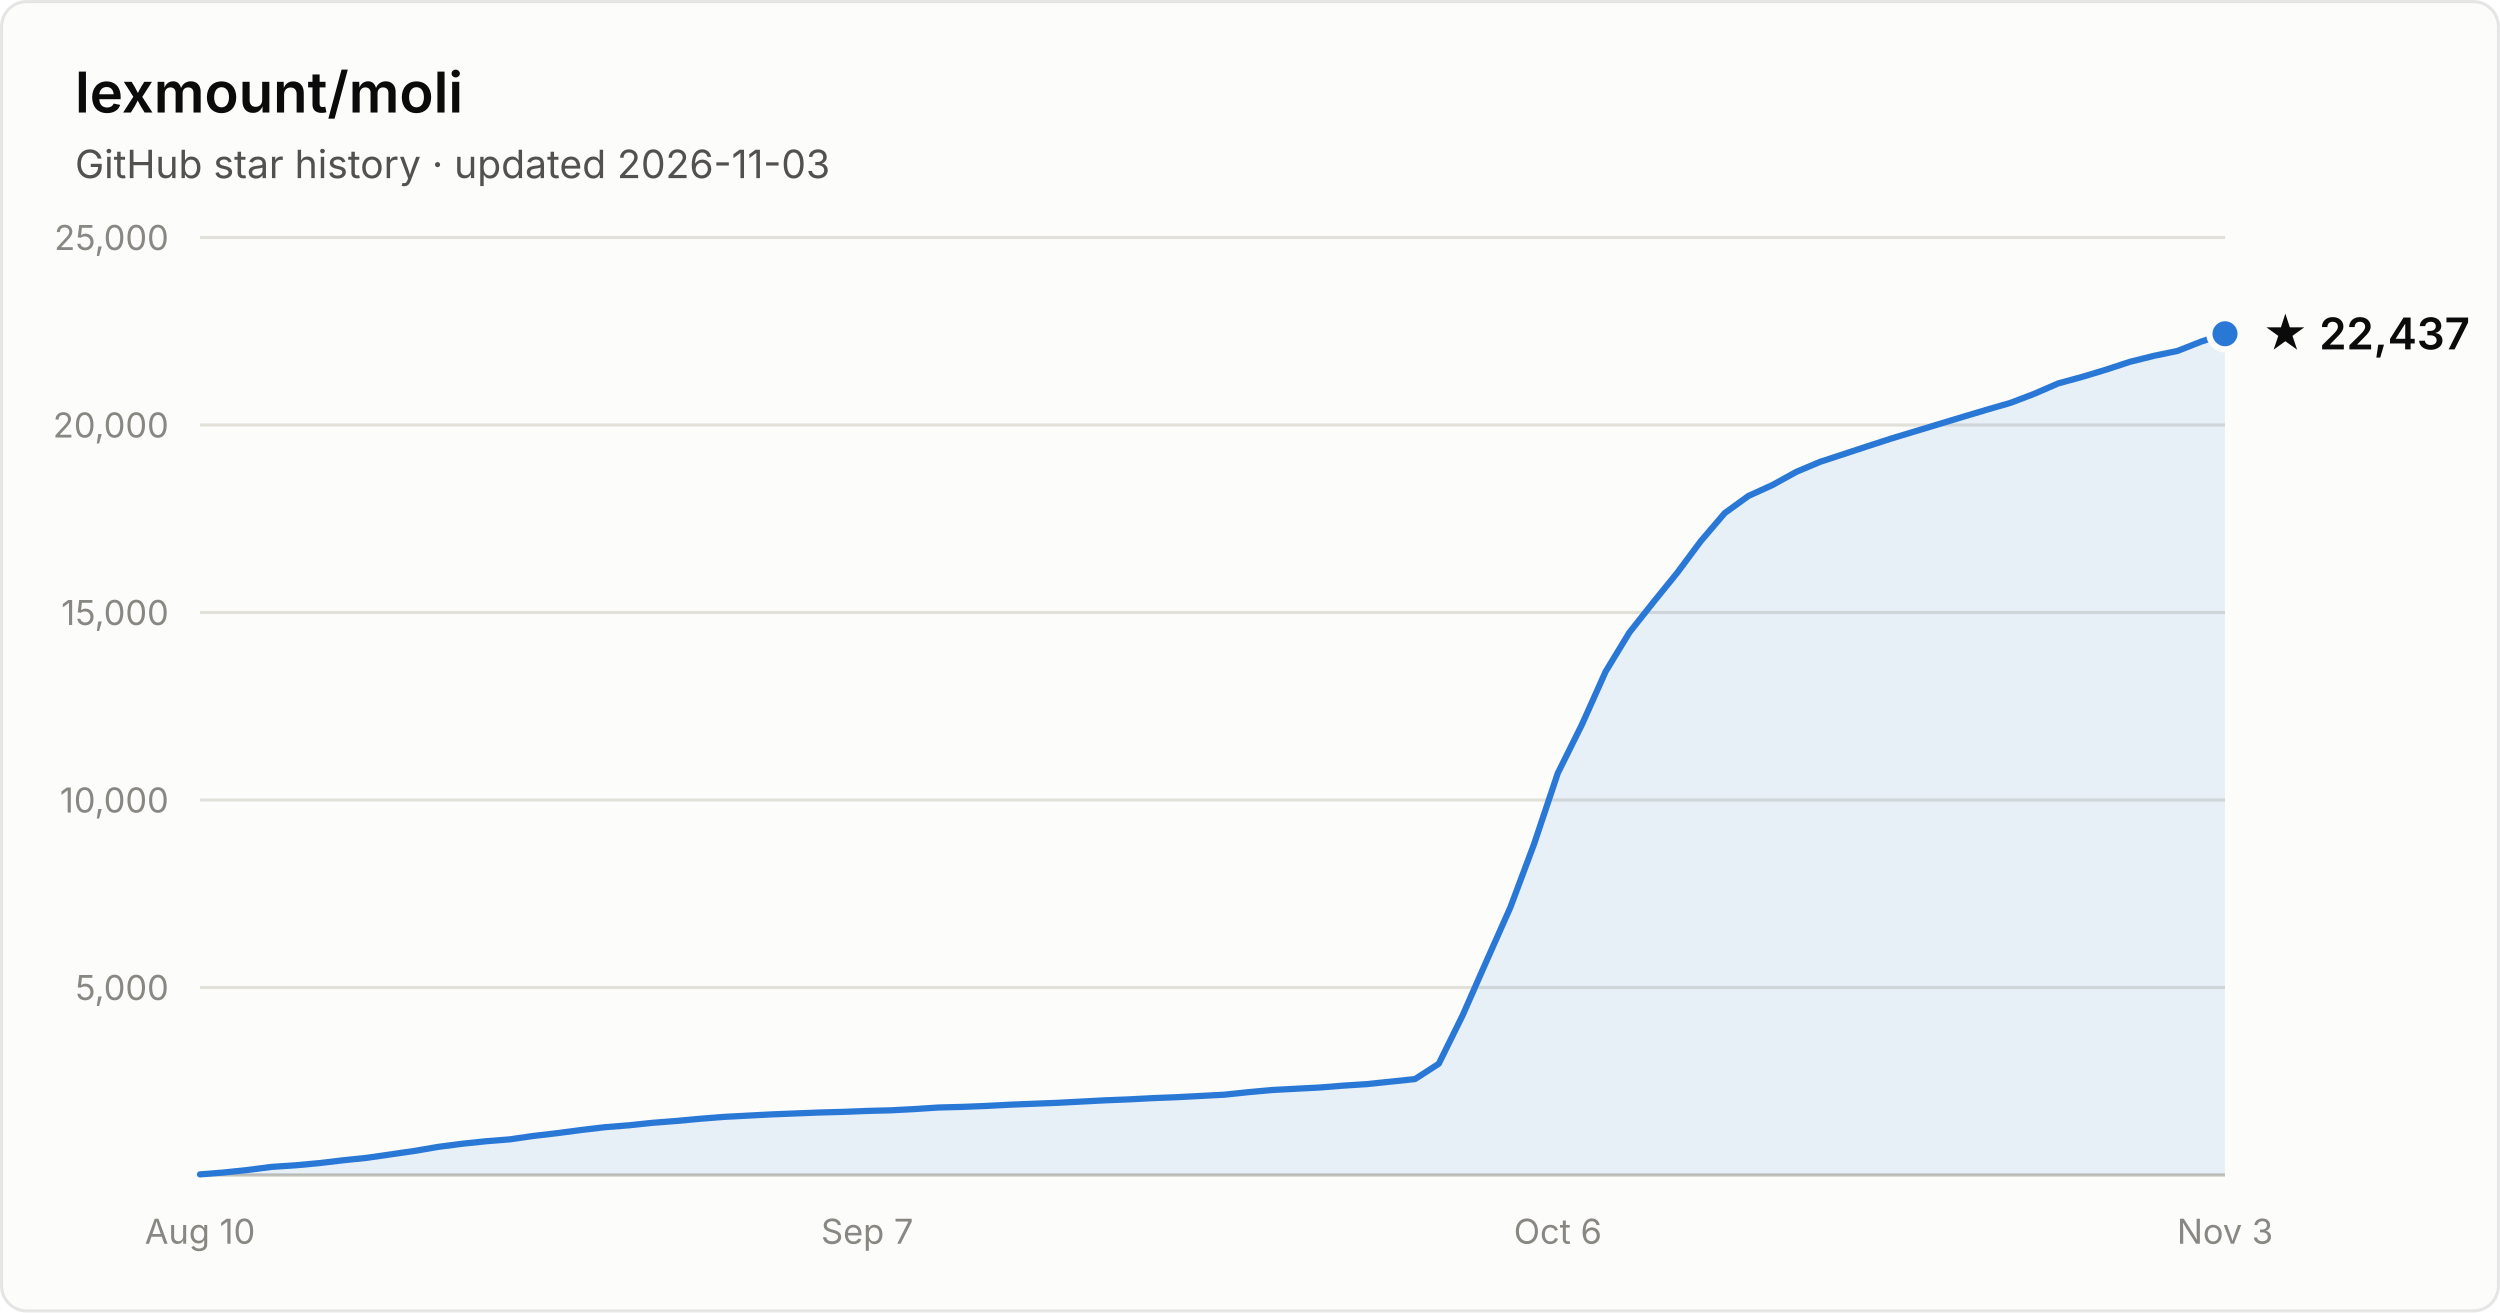
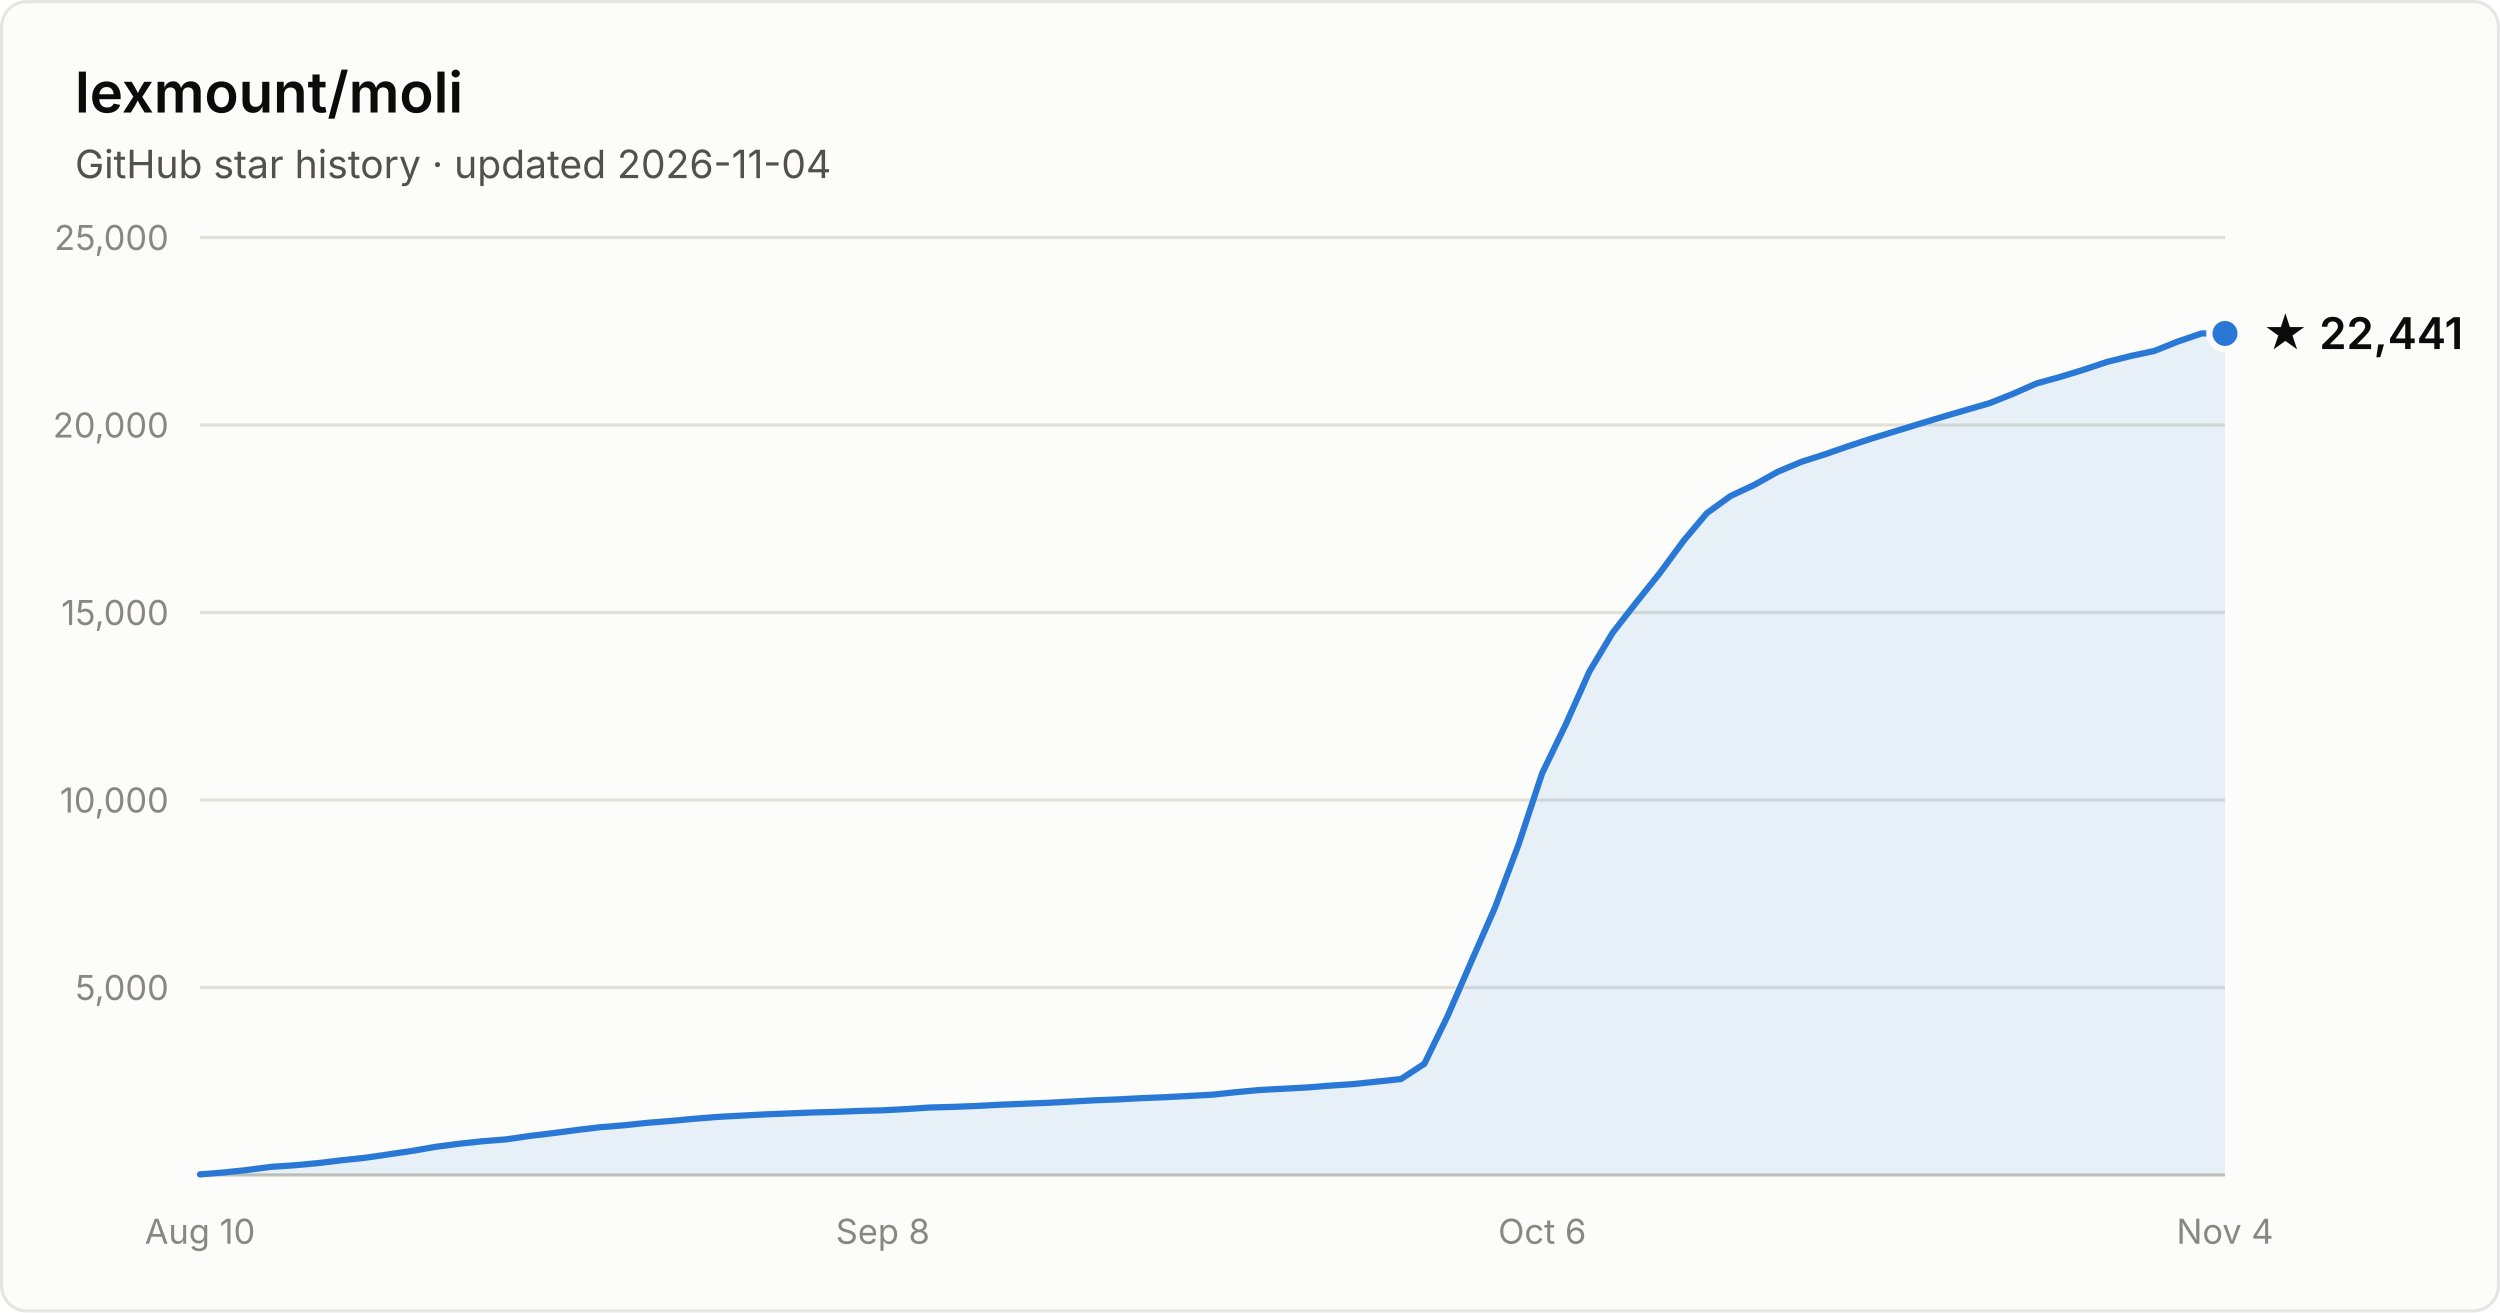
- <svg xmlns="http://www.w3.org/2000/svg" width="800" height="420" viewBox="0 0 800 420" font-family="system-ui, -apple-system, Segoe UI, sans-serif" role="img" aria-label="Star history of lexmount/moli: 22,437 stars as of 2026-11-03">
+ <svg xmlns="http://www.w3.org/2000/svg" width="800" height="420" viewBox="0 0 800 420" font-family="system-ui, -apple-system, Segoe UI, sans-serif" role="img" aria-label="Star history of lexmount/moli: 22,441 stars as of 2026-11-04">
  <rect x="0.5" y="0.5" width="799" height="419" rx="8" fill="#fcfcfb" stroke="rgba(11,11,11,0.10)" />
  <text x="24" y="36" fill="#0b0b0b" font-size="18" font-weight="600">lexmount/moli</text>
-   <text x="24" y="57" fill="#52514e" font-size="12.5">GitHub star history · updated 2026-11-03</text>
+   <text x="24" y="57" fill="#52514e" font-size="12.5">GitHub star history · updated 2026-11-04</text>
  <line x1="64" y1="316.0" x2="712" y2="316.0" stroke="#e1e0d9" stroke-width="1" />
  <text x="54" y="320.0" text-anchor="end" fill="#898781" font-size="11" style="font-variant-numeric:tabular-nums">5,000</text>
  <line x1="64" y1="256.0" x2="712" y2="256.0" stroke="#e1e0d9" stroke-width="1" />
  <text x="54" y="260.0" text-anchor="end" fill="#898781" font-size="11" style="font-variant-numeric:tabular-nums">10,000</text>
  <line x1="64" y1="196.0" x2="712" y2="196.0" stroke="#e1e0d9" stroke-width="1" />
  <text x="54" y="200.0" text-anchor="end" fill="#898781" font-size="11" style="font-variant-numeric:tabular-nums">15,000</text>
  <line x1="64" y1="136.0" x2="712" y2="136.0" stroke="#e1e0d9" stroke-width="1" />
  <text x="54" y="140.0" text-anchor="end" fill="#898781" font-size="11" style="font-variant-numeric:tabular-nums">20,000</text>
  <line x1="64" y1="76.0" x2="712" y2="76.0" stroke="#e1e0d9" stroke-width="1" />
  <text x="54" y="80.0" text-anchor="end" fill="#898781" font-size="11" style="font-variant-numeric:tabular-nums">25,000</text>
  <line x1="64" y1="376" x2="712" y2="376" stroke="#c3c2b7" stroke-width="1" />
  <text x="64.0" y="398" text-anchor="middle" fill="#898781" font-size="11" style="font-variant-numeric:tabular-nums">Aug 10</text>
-   <text x="277.5" y="398" text-anchor="middle" fill="#898781" font-size="11" style="font-variant-numeric:tabular-nums">Sep 7</text>
-   <text x="498.5" y="398" text-anchor="middle" fill="#898781" font-size="11" style="font-variant-numeric:tabular-nums">Oct 6</text>
-   <text x="712.0" y="398" text-anchor="middle" fill="#898781" font-size="11" style="font-variant-numeric:tabular-nums">Nov 3</text>
-   <path d="M64.0 375.8 L71.6 375.2 L79.2 374.4 L86.9 373.4 L94.5 372.9 L102.1 372.2 L109.7 371.3 L117.4 370.5 L125.0 369.4 L132.6 368.3 L140.2 367.0 L147.9 366.0 L155.5 365.2 L163.1 364.6 L170.7 363.5 L178.4 362.6 L186.0 361.6 L193.6 360.7 L201.2 360.1 L208.8 359.3 L216.5 358.7 L224.1 358.0 L231.7 357.4 L239.3 357.0 L247.0 356.6 L254.6 356.3 L262.2 356.0 L269.8 355.8 L277.5 355.5 L285.1 355.3 L292.7 354.9 L300.3 354.4 L308.0 354.2 L315.6 353.9 L323.2 353.5 L330.8 353.2 L338.4 352.9 L346.1 352.5 L353.7 352.1 L361.3 351.8 L368.9 351.4 L376.6 351.1 L384.2 350.7 L391.8 350.3 L399.4 349.5 L407.1 348.8 L414.7 348.4 L422.3 348.0 L429.9 347.4 L437.6 346.9 L445.2 346.1 L452.8 345.3 L460.4 340.4 L468.0 325.0 L475.7 307.5 L483.3 290.4 L490.9 270.1 L498.5 247.4 L506.2 231.9 L513.8 214.9 L521.4 202.4 L529.0 192.8 L536.7 183.3 L544.3 173.1 L551.9 164.2 L559.5 158.7 L567.2 155.2 L574.8 151.0 L582.4 147.8 L590.0 145.3 L597.6 142.8 L605.3 140.3 L612.9 138.0 L620.5 135.7 L628.1 133.4 L635.8 131.1 L643.4 128.9 L651.0 126.0 L658.6 122.7 L666.3 120.6 L673.9 118.3 L681.5 115.8 L689.1 113.9 L696.8 112.3 L704.4 109.3 L712.0 106.8 L712.0 376 L64.0 376 Z" fill="#2a78d6" fill-opacity="0.1" />
-   <path d="M64.0 375.8 L71.6 375.2 L79.2 374.4 L86.9 373.4 L94.5 372.9 L102.1 372.2 L109.7 371.3 L117.4 370.5 L125.0 369.4 L132.6 368.3 L140.2 367.0 L147.9 366.0 L155.5 365.2 L163.1 364.6 L170.7 363.5 L178.4 362.6 L186.0 361.6 L193.6 360.7 L201.2 360.1 L208.8 359.3 L216.5 358.7 L224.1 358.0 L231.7 357.4 L239.3 357.0 L247.0 356.6 L254.6 356.3 L262.2 356.0 L269.8 355.8 L277.5 355.5 L285.1 355.3 L292.7 354.9 L300.3 354.4 L308.0 354.2 L315.6 353.9 L323.2 353.5 L330.8 353.2 L338.4 352.9 L346.1 352.5 L353.7 352.1 L361.3 351.8 L368.9 351.4 L376.6 351.1 L384.2 350.7 L391.8 350.3 L399.4 349.5 L407.1 348.8 L414.7 348.4 L422.3 348.0 L429.9 347.4 L437.6 346.9 L445.2 346.1 L452.8 345.3 L460.4 340.4 L468.0 325.0 L475.7 307.5 L483.3 290.4 L490.9 270.1 L498.5 247.4 L506.2 231.9 L513.8 214.9 L521.4 202.4 L529.0 192.8 L536.7 183.3 L544.3 173.1 L551.9 164.2 L559.5 158.7 L567.2 155.2 L574.8 151.0 L582.4 147.8 L590.0 145.3 L597.6 142.8 L605.3 140.3 L612.9 138.0 L620.5 135.7 L628.1 133.4 L635.8 131.1 L643.4 128.9 L651.0 126.0 L658.6 122.7 L666.3 120.6 L673.9 118.3 L681.5 115.8 L689.1 113.9 L696.8 112.3 L704.4 109.3 L712.0 106.8" fill="none" stroke="#2a78d6" stroke-width="2" stroke-linejoin="round" stroke-linecap="round" />
-   <circle cx="712.0" cy="106.8" r="5" fill="#2a78d6" stroke="#fcfcfb" stroke-width="2" />
-   <text x="724.0" y="111.8" fill="#0b0b0b" font-size="14" font-weight="600">★ 22,437</text>
+   <text x="282.5" y="398" text-anchor="middle" fill="#898781" font-size="11" style="font-variant-numeric:tabular-nums">Sep 8</text>
+   <text x="493.5" y="398" text-anchor="middle" fill="#898781" font-size="11" style="font-variant-numeric:tabular-nums">Oct 6</text>
+   <text x="712.0" y="398" text-anchor="middle" fill="#898781" font-size="11" style="font-variant-numeric:tabular-nums">Nov 4</text>
+   <path d="M64.0 375.8 L71.5 375.2 L79.1 374.4 L86.6 373.4 L94.1 372.9 L101.7 372.2 L109.2 371.3 L116.7 370.5 L124.3 369.4 L131.8 368.3 L139.3 367.0 L146.9 366.0 L154.4 365.2 L162.0 364.6 L169.5 363.5 L177.0 362.6 L184.6 361.6 L192.1 360.7 L199.6 360.1 L207.2 359.3 L214.7 358.7 L222.2 358.0 L229.8 357.4 L237.3 357.0 L244.8 356.6 L252.4 356.3 L259.9 356.0 L267.4 355.8 L275.0 355.5 L282.5 355.3 L290.0 354.9 L297.6 354.4 L305.1 354.2 L312.7 353.9 L320.2 353.5 L327.7 353.2 L335.3 352.9 L342.8 352.5 L350.3 352.1 L357.9 351.8 L365.4 351.4 L372.9 351.1 L380.5 350.7 L388.0 350.3 L395.5 349.5 L403.1 348.8 L410.6 348.4 L418.1 348.0 L425.7 347.4 L433.2 346.9 L440.7 346.1 L448.3 345.3 L455.8 340.4 L463.3 325.0 L470.9 307.5 L478.4 290.4 L486.0 270.1 L493.5 247.4 L501.0 231.9 L508.6 214.9 L516.1 202.4 L523.6 192.8 L531.2 183.3 L538.7 173.1 L546.2 164.2 L553.8 158.7 L561.3 155.2 L568.8 151.0 L576.4 147.8 L583.9 145.4 L591.4 142.8 L599.0 140.3 L606.5 138.0 L614.0 135.7 L621.6 133.4 L629.1 131.2 L636.7 129.0 L644.2 126.0 L651.7 122.7 L659.3 120.6 L666.8 118.3 L674.3 115.8 L681.9 113.9 L689.4 112.3 L696.9 109.3 L704.5 106.7 L712.0 106.7 L712.0 376 L64.0 376 Z" fill="#2a78d6" fill-opacity="0.1" />
+   <path d="M64.0 375.8 L71.5 375.2 L79.1 374.4 L86.6 373.4 L94.1 372.9 L101.7 372.2 L109.2 371.3 L116.7 370.5 L124.3 369.4 L131.8 368.3 L139.3 367.0 L146.9 366.0 L154.4 365.2 L162.0 364.6 L169.5 363.5 L177.0 362.6 L184.6 361.6 L192.1 360.7 L199.6 360.1 L207.2 359.3 L214.7 358.7 L222.2 358.0 L229.8 357.4 L237.3 357.0 L244.8 356.6 L252.4 356.3 L259.9 356.0 L267.4 355.8 L275.0 355.5 L282.5 355.3 L290.0 354.9 L297.6 354.4 L305.1 354.2 L312.7 353.9 L320.2 353.5 L327.7 353.2 L335.3 352.9 L342.8 352.5 L350.3 352.1 L357.9 351.8 L365.4 351.4 L372.9 351.1 L380.5 350.7 L388.0 350.3 L395.5 349.5 L403.1 348.8 L410.6 348.4 L418.1 348.0 L425.7 347.4 L433.2 346.9 L440.7 346.1 L448.3 345.3 L455.8 340.4 L463.3 325.0 L470.9 307.5 L478.4 290.4 L486.0 270.1 L493.5 247.4 L501.0 231.9 L508.6 214.9 L516.1 202.4 L523.6 192.8 L531.2 183.3 L538.7 173.1 L546.2 164.2 L553.8 158.7 L561.3 155.2 L568.8 151.0 L576.4 147.8 L583.9 145.4 L591.4 142.8 L599.0 140.3 L606.5 138.0 L614.0 135.7 L621.6 133.4 L629.1 131.2 L636.7 129.0 L644.2 126.0 L651.7 122.7 L659.3 120.6 L666.8 118.3 L674.3 115.8 L681.9 113.9 L689.4 112.3 L696.9 109.3 L704.5 106.7 L712.0 106.7" fill="none" stroke="#2a78d6" stroke-width="2" stroke-linejoin="round" stroke-linecap="round" />
+   <circle cx="712.0" cy="106.7" r="5" fill="#2a78d6" stroke="#fcfcfb" stroke-width="2" />
+   <text x="724.0" y="111.7" fill="#0b0b0b" font-size="14" font-weight="600">★ 22,441</text>
</svg>
